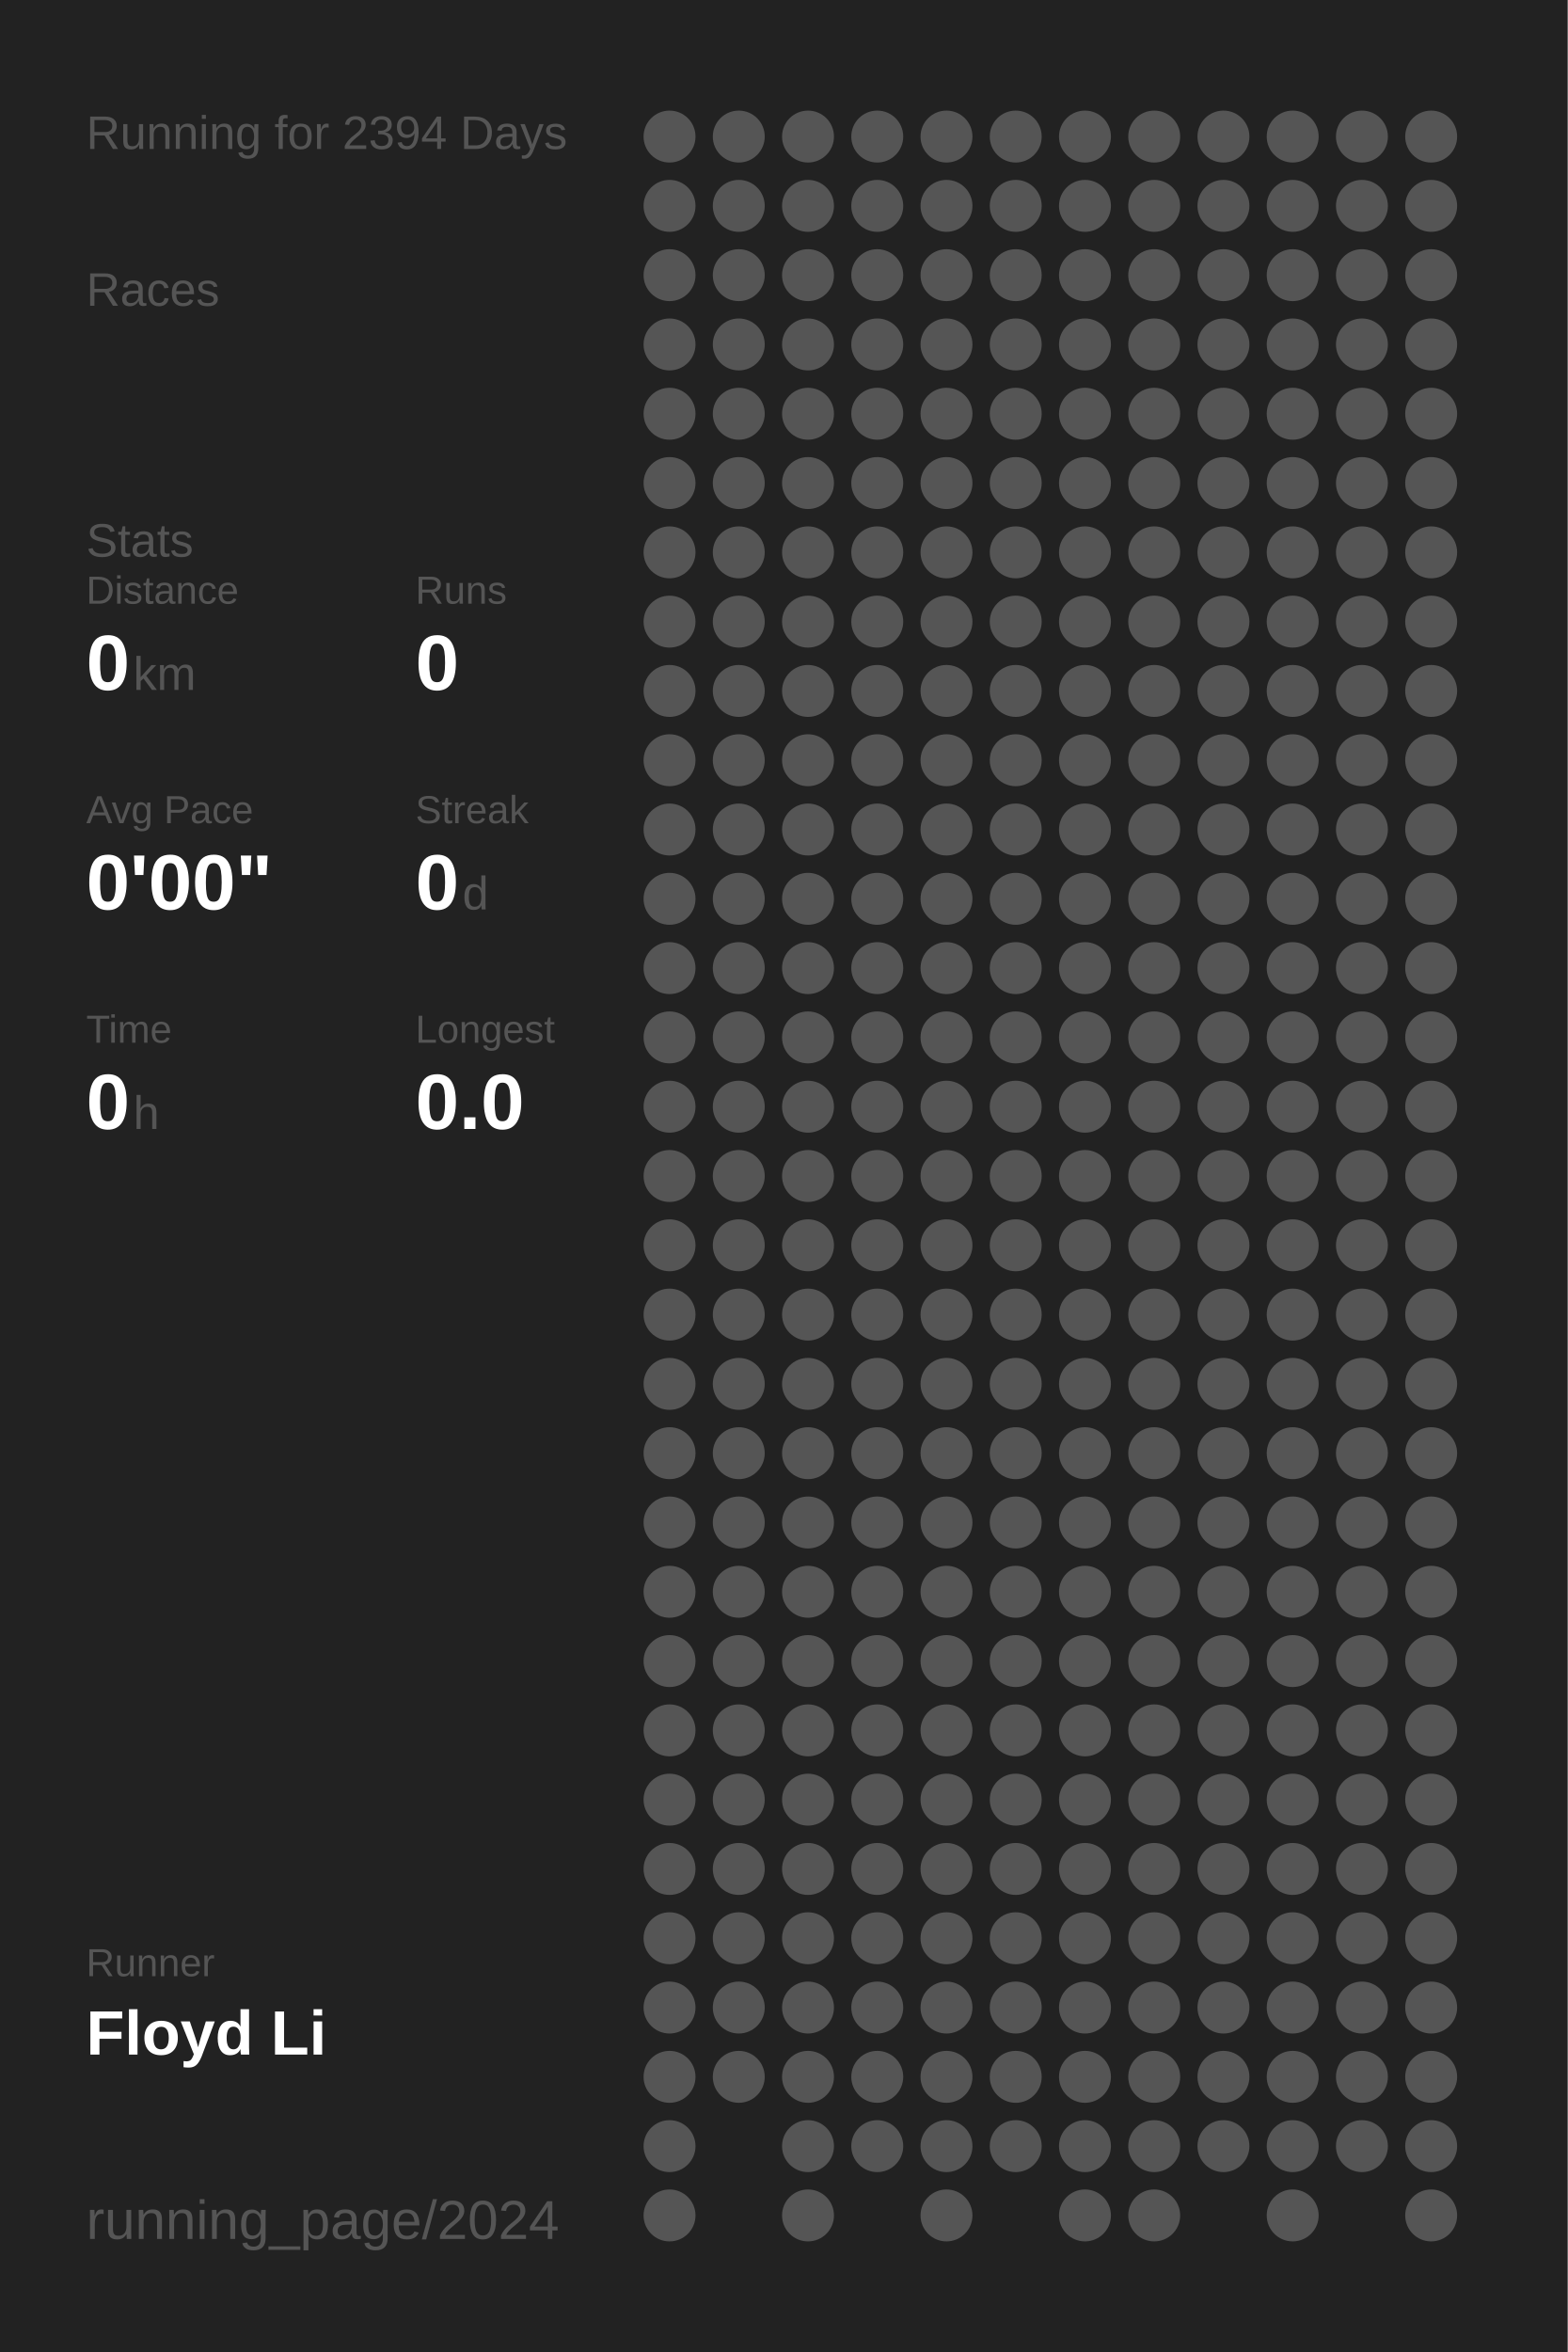
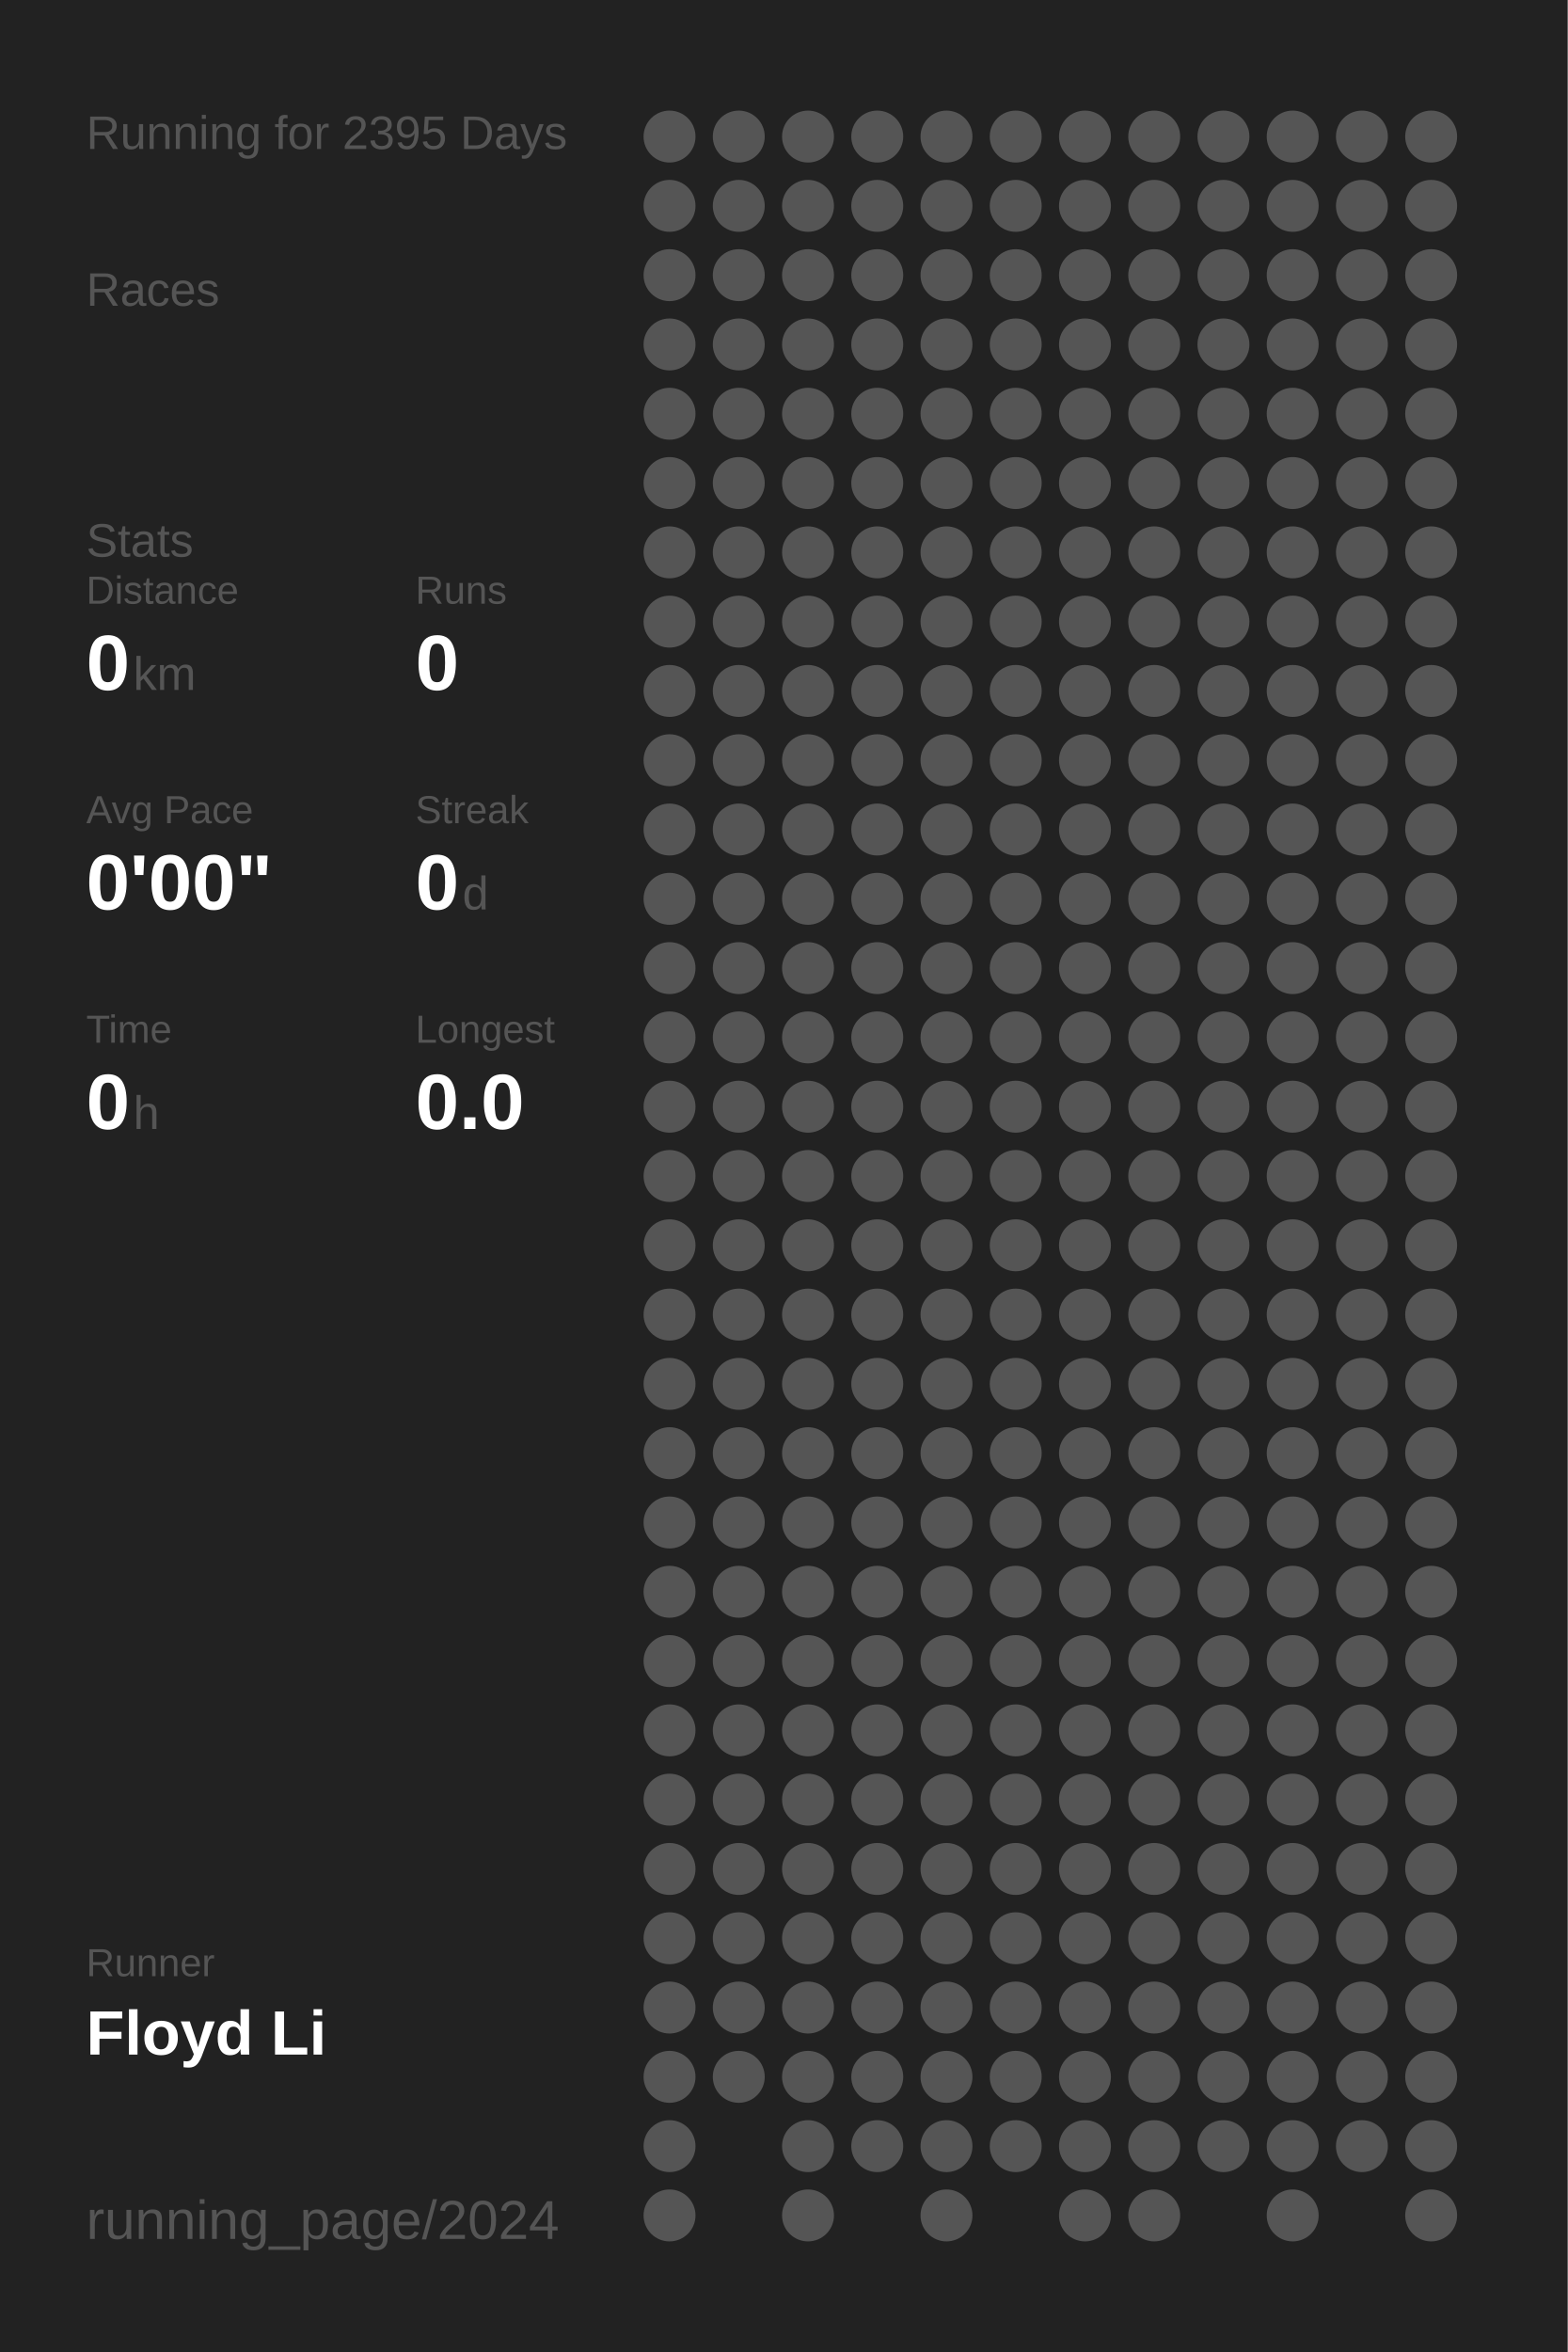
<svg xmlns="http://www.w3.org/2000/svg" baseProfile="full" height="300mm" version="1.1" viewBox="0,0,200,300" width="200mm">
  <defs />
  <rect fill="#222222" height="300" width="200" x="0" y="0" />
-   <text fill="#555555" style="font-size:6px; font-family:Arial;" x="11" y="19">Running for 2394 Days</text>
+   <text fill="#555555" style="font-size:6px; font-family:Arial;" x="11" y="19">Running for 2395 Days</text>
  <text fill="#555555" style="font-size:6px; font-family:Arial;" x="11" y="39">Races</text>
  <text fill="#555555" style="font-size:6px; font-family:Arial;" x="11" y="71">Stats</text>
  <text fill="#555555" style="font-size:5px; font-family:Arial;" x="11" y="77">Distance</text>
  <text fill="#FFFFFF" style="font-size:10px; font-family:Arial; font-weight:bold;" x="11" y="88">0</text>
  <text fill="#555555" style="font-size:6px; font-family:Arial;" x="17" y="88">km</text>
  <text fill="#555555" style="font-size:5px; font-family:Arial;" x="53" y="77">Runs</text>
  <text fill="#FFFFFF" style="font-size:10px; font-family:Arial; font-weight:bold;" x="53" y="88">0</text>
  <text fill="#555555" style="font-size:5px; font-family:Arial;" x="11" y="105">Avg Pace</text>
  <text fill="#FFFFFF" style="font-size:10px; font-family:Arial; font-weight:bold;" x="11" y="116">0'00"</text>
  <text fill="#555555" style="font-size:5px; font-family:Arial;" x="53" y="105">Streak</text>
  <text fill="#FFFFFF" style="font-size:10px; font-family:Arial; font-weight:bold;" x="53" y="116">0</text>
  <text fill="#555555" style="font-size:6px; font-family:Arial;" x="59" y="116">d</text>
  <text fill="#555555" style="font-size:5px; font-family:Arial;" x="11" y="133">Time</text>
  <text fill="#FFFFFF" style="font-size:10px; font-family:Arial; font-weight:bold;" x="11" y="144">0</text>
  <text fill="#555555" style="font-size:6px; font-family:Arial;" x="17" y="144">h</text>
  <text fill="#555555" style="font-size:5px; font-family:Arial;" x="53" y="133">Longest</text>
  <text fill="#FFFFFF" style="font-size:10px; font-family:Arial; font-weight:bold;" x="53" y="144">0.0</text>
  <text fill="#555555" style="font-size:5px; font-family:Arial;" x="11" y="252.065">Runner</text>
  <text fill="#FFFFFF" style="font-size:8px; font-family:Arial; font-weight:bold;" x="11" y="262.065">Floyd Li</text>
  <text fill="#555555" style="font-size:7px; font-family:Arial;" x="11" y="285.581">running_page/2024</text>
  <circle cx="85.417" cy="17.419" fill="#555555" r="3.312" />
  <circle cx="85.417" cy="26.258" fill="#555555" r="3.312" />
  <circle cx="85.417" cy="35.097" fill="#555555" r="3.312" />
  <circle cx="85.417" cy="43.935" fill="#555555" r="3.312" />
  <circle cx="85.417" cy="52.774" fill="#555555" r="3.312" />
  <circle cx="85.417" cy="61.613" fill="#555555" r="3.312" />
  <circle cx="85.417" cy="70.452" fill="#555555" r="3.312" />
  <circle cx="85.417" cy="79.29" fill="#555555" r="3.312" />
  <circle cx="85.417" cy="88.129" fill="#555555" r="3.312" />
  <circle cx="85.417" cy="96.968" fill="#555555" r="3.312" />
  <circle cx="85.417" cy="105.806" fill="#555555" r="3.312" />
  <circle cx="85.417" cy="114.645" fill="#555555" r="3.312" />
  <circle cx="85.417" cy="123.484" fill="#555555" r="3.312" />
  <circle cx="85.417" cy="132.323" fill="#555555" r="3.312" />
  <circle cx="85.417" cy="141.161" fill="#555555" r="3.312" />
  <circle cx="85.417" cy="150" fill="#555555" r="3.312" />
  <circle cx="85.417" cy="158.839" fill="#555555" r="3.312" />
  <circle cx="85.417" cy="167.677" fill="#555555" r="3.312" />
  <circle cx="85.417" cy="176.516" fill="#555555" r="3.312" />
  <circle cx="85.417" cy="185.355" fill="#555555" r="3.312" />
  <circle cx="85.417" cy="194.194" fill="#555555" r="3.312" />
  <circle cx="85.417" cy="203.032" fill="#555555" r="3.312" />
  <circle cx="85.417" cy="211.871" fill="#555555" r="3.312" />
  <circle cx="85.417" cy="220.71" fill="#555555" r="3.312" />
  <circle cx="85.417" cy="229.548" fill="#555555" r="3.312" />
  <circle cx="85.417" cy="238.387" fill="#555555" r="3.312" />
  <circle cx="85.417" cy="247.226" fill="#555555" r="3.312" />
  <circle cx="85.417" cy="256.065" fill="#555555" r="3.312" />
  <circle cx="85.417" cy="264.903" fill="#555555" r="3.312" />
  <circle cx="85.417" cy="273.742" fill="#555555" r="3.312" />
  <circle cx="85.417" cy="282.581" fill="#555555" r="3.312" />
  <circle cx="94.25" cy="17.419" fill="#555555" r="3.312" />
  <circle cx="94.25" cy="26.258" fill="#555555" r="3.312" />
  <circle cx="94.25" cy="35.097" fill="#555555" r="3.312" />
  <circle cx="94.25" cy="43.935" fill="#555555" r="3.312" />
  <circle cx="94.25" cy="52.774" fill="#555555" r="3.312" />
  <circle cx="94.25" cy="61.613" fill="#555555" r="3.312" />
  <circle cx="94.25" cy="70.452" fill="#555555" r="3.312" />
  <circle cx="94.25" cy="79.29" fill="#555555" r="3.312" />
  <circle cx="94.25" cy="88.129" fill="#555555" r="3.312" />
  <circle cx="94.25" cy="96.968" fill="#555555" r="3.312" />
  <circle cx="94.25" cy="105.806" fill="#555555" r="3.312" />
  <circle cx="94.25" cy="114.645" fill="#555555" r="3.312" />
  <circle cx="94.25" cy="123.484" fill="#555555" r="3.312" />
  <circle cx="94.25" cy="132.323" fill="#555555" r="3.312" />
  <circle cx="94.25" cy="141.161" fill="#555555" r="3.312" />
  <circle cx="94.25" cy="150" fill="#555555" r="3.312" />
  <circle cx="94.25" cy="158.839" fill="#555555" r="3.312" />
  <circle cx="94.25" cy="167.677" fill="#555555" r="3.312" />
  <circle cx="94.25" cy="176.516" fill="#555555" r="3.312" />
  <circle cx="94.25" cy="185.355" fill="#555555" r="3.312" />
  <circle cx="94.25" cy="194.194" fill="#555555" r="3.312" />
  <circle cx="94.25" cy="203.032" fill="#555555" r="3.312" />
  <circle cx="94.25" cy="211.871" fill="#555555" r="3.312" />
  <circle cx="94.25" cy="220.71" fill="#555555" r="3.312" />
  <circle cx="94.25" cy="229.548" fill="#555555" r="3.312" />
  <circle cx="94.25" cy="238.387" fill="#555555" r="3.312" />
  <circle cx="94.25" cy="247.226" fill="#555555" r="3.312" />
  <circle cx="94.25" cy="256.065" fill="#555555" r="3.312" />
  <circle cx="94.25" cy="264.903" fill="#555555" r="3.312" />
  <circle cx="103.083" cy="17.419" fill="#555555" r="3.312" />
  <circle cx="103.083" cy="26.258" fill="#555555" r="3.312" />
  <circle cx="103.083" cy="35.097" fill="#555555" r="3.312" />
  <circle cx="103.083" cy="43.935" fill="#555555" r="3.312" />
  <circle cx="103.083" cy="52.774" fill="#555555" r="3.312" />
  <circle cx="103.083" cy="61.613" fill="#555555" r="3.312" />
  <circle cx="103.083" cy="70.452" fill="#555555" r="3.312" />
  <circle cx="103.083" cy="79.29" fill="#555555" r="3.312" />
  <circle cx="103.083" cy="88.129" fill="#555555" r="3.312" />
  <circle cx="103.083" cy="96.968" fill="#555555" r="3.312" />
  <circle cx="103.083" cy="105.806" fill="#555555" r="3.312" />
  <circle cx="103.083" cy="114.645" fill="#555555" r="3.312" />
  <circle cx="103.083" cy="123.484" fill="#555555" r="3.312" />
  <circle cx="103.083" cy="132.323" fill="#555555" r="3.312" />
  <circle cx="103.083" cy="141.161" fill="#555555" r="3.312" />
  <circle cx="103.083" cy="150" fill="#555555" r="3.312" />
  <circle cx="103.083" cy="158.839" fill="#555555" r="3.312" />
  <circle cx="103.083" cy="167.677" fill="#555555" r="3.312" />
  <circle cx="103.083" cy="176.516" fill="#555555" r="3.312" />
  <circle cx="103.083" cy="185.355" fill="#555555" r="3.312" />
  <circle cx="103.083" cy="194.194" fill="#555555" r="3.312" />
  <circle cx="103.083" cy="203.032" fill="#555555" r="3.312" />
  <circle cx="103.083" cy="211.871" fill="#555555" r="3.312" />
  <circle cx="103.083" cy="220.71" fill="#555555" r="3.312" />
  <circle cx="103.083" cy="229.548" fill="#555555" r="3.312" />
  <circle cx="103.083" cy="238.387" fill="#555555" r="3.312" />
  <circle cx="103.083" cy="247.226" fill="#555555" r="3.312" />
  <circle cx="103.083" cy="256.065" fill="#555555" r="3.312" />
  <circle cx="103.083" cy="264.903" fill="#555555" r="3.312" />
  <circle cx="103.083" cy="273.742" fill="#555555" r="3.312" />
  <circle cx="103.083" cy="282.581" fill="#555555" r="3.312" />
  <circle cx="111.917" cy="17.419" fill="#555555" r="3.312" />
  <circle cx="111.917" cy="26.258" fill="#555555" r="3.312" />
  <circle cx="111.917" cy="35.097" fill="#555555" r="3.312" />
  <circle cx="111.917" cy="43.935" fill="#555555" r="3.312" />
  <circle cx="111.917" cy="52.774" fill="#555555" r="3.312" />
  <circle cx="111.917" cy="61.613" fill="#555555" r="3.312" />
  <circle cx="111.917" cy="70.452" fill="#555555" r="3.312" />
  <circle cx="111.917" cy="79.29" fill="#555555" r="3.312" />
  <circle cx="111.917" cy="88.129" fill="#555555" r="3.312" />
  <circle cx="111.917" cy="96.968" fill="#555555" r="3.312" />
  <circle cx="111.917" cy="105.806" fill="#555555" r="3.312" />
  <circle cx="111.917" cy="114.645" fill="#555555" r="3.312" />
  <circle cx="111.917" cy="123.484" fill="#555555" r="3.312" />
  <circle cx="111.917" cy="132.323" fill="#555555" r="3.312" />
  <circle cx="111.917" cy="141.161" fill="#555555" r="3.312" />
  <circle cx="111.917" cy="150" fill="#555555" r="3.312" />
  <circle cx="111.917" cy="158.839" fill="#555555" r="3.312" />
  <circle cx="111.917" cy="167.677" fill="#555555" r="3.312" />
  <circle cx="111.917" cy="176.516" fill="#555555" r="3.312" />
  <circle cx="111.917" cy="185.355" fill="#555555" r="3.312" />
  <circle cx="111.917" cy="194.194" fill="#555555" r="3.312" />
  <circle cx="111.917" cy="203.032" fill="#555555" r="3.312" />
  <circle cx="111.917" cy="211.871" fill="#555555" r="3.312" />
  <circle cx="111.917" cy="220.71" fill="#555555" r="3.312" />
  <circle cx="111.917" cy="229.548" fill="#555555" r="3.312" />
  <circle cx="111.917" cy="238.387" fill="#555555" r="3.312" />
  <circle cx="111.917" cy="247.226" fill="#555555" r="3.312" />
  <circle cx="111.917" cy="256.065" fill="#555555" r="3.312" />
  <circle cx="111.917" cy="264.903" fill="#555555" r="3.312" />
  <circle cx="111.917" cy="273.742" fill="#555555" r="3.312" />
  <circle cx="120.75" cy="17.419" fill="#555555" r="3.312" />
  <circle cx="120.75" cy="26.258" fill="#555555" r="3.312" />
  <circle cx="120.75" cy="35.097" fill="#555555" r="3.312" />
  <circle cx="120.75" cy="43.935" fill="#555555" r="3.312" />
  <circle cx="120.75" cy="52.774" fill="#555555" r="3.312" />
  <circle cx="120.75" cy="61.613" fill="#555555" r="3.312" />
  <circle cx="120.75" cy="70.452" fill="#555555" r="3.312" />
  <circle cx="120.75" cy="79.29" fill="#555555" r="3.312" />
  <circle cx="120.75" cy="88.129" fill="#555555" r="3.312" />
  <circle cx="120.75" cy="96.968" fill="#555555" r="3.312" />
  <circle cx="120.75" cy="105.806" fill="#555555" r="3.312" />
  <circle cx="120.75" cy="114.645" fill="#555555" r="3.312" />
  <circle cx="120.75" cy="123.484" fill="#555555" r="3.312" />
  <circle cx="120.75" cy="132.323" fill="#555555" r="3.312" />
  <circle cx="120.75" cy="141.161" fill="#555555" r="3.312" />
  <circle cx="120.75" cy="150" fill="#555555" r="3.312" />
  <circle cx="120.75" cy="158.839" fill="#555555" r="3.312" />
  <circle cx="120.75" cy="167.677" fill="#555555" r="3.312" />
  <circle cx="120.75" cy="176.516" fill="#555555" r="3.312" />
  <circle cx="120.75" cy="185.355" fill="#555555" r="3.312" />
  <circle cx="120.75" cy="194.194" fill="#555555" r="3.312" />
  <circle cx="120.75" cy="203.032" fill="#555555" r="3.312" />
  <circle cx="120.75" cy="211.871" fill="#555555" r="3.312" />
  <circle cx="120.75" cy="220.71" fill="#555555" r="3.312" />
  <circle cx="120.75" cy="229.548" fill="#555555" r="3.312" />
  <circle cx="120.75" cy="238.387" fill="#555555" r="3.312" />
  <circle cx="120.75" cy="247.226" fill="#555555" r="3.312" />
  <circle cx="120.75" cy="256.065" fill="#555555" r="3.312" />
  <circle cx="120.75" cy="264.903" fill="#555555" r="3.312" />
  <circle cx="120.75" cy="273.742" fill="#555555" r="3.312" />
  <circle cx="120.75" cy="282.581" fill="#555555" r="3.312" />
  <circle cx="129.583" cy="17.419" fill="#555555" r="3.312" />
  <circle cx="129.583" cy="26.258" fill="#555555" r="3.312" />
  <circle cx="129.583" cy="35.097" fill="#555555" r="3.312" />
  <circle cx="129.583" cy="43.935" fill="#555555" r="3.312" />
  <circle cx="129.583" cy="52.774" fill="#555555" r="3.312" />
  <circle cx="129.583" cy="61.613" fill="#555555" r="3.312" />
  <circle cx="129.583" cy="70.452" fill="#555555" r="3.312" />
  <circle cx="129.583" cy="79.29" fill="#555555" r="3.312" />
  <circle cx="129.583" cy="88.129" fill="#555555" r="3.312" />
  <circle cx="129.583" cy="96.968" fill="#555555" r="3.312" />
  <circle cx="129.583" cy="105.806" fill="#555555" r="3.312" />
  <circle cx="129.583" cy="114.645" fill="#555555" r="3.312" />
  <circle cx="129.583" cy="123.484" fill="#555555" r="3.312" />
  <circle cx="129.583" cy="132.323" fill="#555555" r="3.312" />
  <circle cx="129.583" cy="141.161" fill="#555555" r="3.312" />
  <circle cx="129.583" cy="150" fill="#555555" r="3.312" />
  <circle cx="129.583" cy="158.839" fill="#555555" r="3.312" />
  <circle cx="129.583" cy="167.677" fill="#555555" r="3.312" />
  <circle cx="129.583" cy="176.516" fill="#555555" r="3.312" />
  <circle cx="129.583" cy="185.355" fill="#555555" r="3.312" />
  <circle cx="129.583" cy="194.194" fill="#555555" r="3.312" />
  <circle cx="129.583" cy="203.032" fill="#555555" r="3.312" />
  <circle cx="129.583" cy="211.871" fill="#555555" r="3.312" />
  <circle cx="129.583" cy="220.71" fill="#555555" r="3.312" />
  <circle cx="129.583" cy="229.548" fill="#555555" r="3.312" />
  <circle cx="129.583" cy="238.387" fill="#555555" r="3.312" />
  <circle cx="129.583" cy="247.226" fill="#555555" r="3.312" />
  <circle cx="129.583" cy="256.065" fill="#555555" r="3.312" />
  <circle cx="129.583" cy="264.903" fill="#555555" r="3.312" />
  <circle cx="129.583" cy="273.742" fill="#555555" r="3.312" />
  <circle cx="138.417" cy="17.419" fill="#555555" r="3.312" />
  <circle cx="138.417" cy="26.258" fill="#555555" r="3.312" />
  <circle cx="138.417" cy="35.097" fill="#555555" r="3.312" />
  <circle cx="138.417" cy="43.935" fill="#555555" r="3.312" />
  <circle cx="138.417" cy="52.774" fill="#555555" r="3.312" />
  <circle cx="138.417" cy="61.613" fill="#555555" r="3.312" />
  <circle cx="138.417" cy="70.452" fill="#555555" r="3.312" />
  <circle cx="138.417" cy="79.29" fill="#555555" r="3.312" />
  <circle cx="138.417" cy="88.129" fill="#555555" r="3.312" />
  <circle cx="138.417" cy="96.968" fill="#555555" r="3.312" />
  <circle cx="138.417" cy="105.806" fill="#555555" r="3.312" />
  <circle cx="138.417" cy="114.645" fill="#555555" r="3.312" />
  <circle cx="138.417" cy="123.484" fill="#555555" r="3.312" />
  <circle cx="138.417" cy="132.323" fill="#555555" r="3.312" />
  <circle cx="138.417" cy="141.161" fill="#555555" r="3.312" />
  <circle cx="138.417" cy="150" fill="#555555" r="3.312" />
  <circle cx="138.417" cy="158.839" fill="#555555" r="3.312" />
  <circle cx="138.417" cy="167.677" fill="#555555" r="3.312" />
  <circle cx="138.417" cy="176.516" fill="#555555" r="3.312" />
  <circle cx="138.417" cy="185.355" fill="#555555" r="3.312" />
  <circle cx="138.417" cy="194.194" fill="#555555" r="3.312" />
  <circle cx="138.417" cy="203.032" fill="#555555" r="3.312" />
  <circle cx="138.417" cy="211.871" fill="#555555" r="3.312" />
  <circle cx="138.417" cy="220.71" fill="#555555" r="3.312" />
  <circle cx="138.417" cy="229.548" fill="#555555" r="3.312" />
  <circle cx="138.417" cy="238.387" fill="#555555" r="3.312" />
  <circle cx="138.417" cy="247.226" fill="#555555" r="3.312" />
  <circle cx="138.417" cy="256.065" fill="#555555" r="3.312" />
  <circle cx="138.417" cy="264.903" fill="#555555" r="3.312" />
  <circle cx="138.417" cy="273.742" fill="#555555" r="3.312" />
  <circle cx="138.417" cy="282.581" fill="#555555" r="3.312" />
  <circle cx="147.25" cy="17.419" fill="#555555" r="3.312" />
  <circle cx="147.25" cy="26.258" fill="#555555" r="3.312" />
  <circle cx="147.25" cy="35.097" fill="#555555" r="3.312" />
  <circle cx="147.25" cy="43.935" fill="#555555" r="3.312" />
  <circle cx="147.25" cy="52.774" fill="#555555" r="3.312" />
  <circle cx="147.25" cy="61.613" fill="#555555" r="3.312" />
  <circle cx="147.25" cy="70.452" fill="#555555" r="3.312" />
  <circle cx="147.25" cy="79.29" fill="#555555" r="3.312" />
  <circle cx="147.25" cy="88.129" fill="#555555" r="3.312" />
  <circle cx="147.25" cy="96.968" fill="#555555" r="3.312" />
  <circle cx="147.25" cy="105.806" fill="#555555" r="3.312" />
  <circle cx="147.25" cy="114.645" fill="#555555" r="3.312" />
  <circle cx="147.25" cy="123.484" fill="#555555" r="3.312" />
  <circle cx="147.25" cy="132.323" fill="#555555" r="3.312" />
  <circle cx="147.25" cy="141.161" fill="#555555" r="3.312" />
  <circle cx="147.25" cy="150" fill="#555555" r="3.312" />
  <circle cx="147.25" cy="158.839" fill="#555555" r="3.312" />
  <circle cx="147.25" cy="167.677" fill="#555555" r="3.312" />
  <circle cx="147.25" cy="176.516" fill="#555555" r="3.312" />
  <circle cx="147.25" cy="185.355" fill="#555555" r="3.312" />
  <circle cx="147.25" cy="194.194" fill="#555555" r="3.312" />
  <circle cx="147.25" cy="203.032" fill="#555555" r="3.312" />
  <circle cx="147.25" cy="211.871" fill="#555555" r="3.312" />
  <circle cx="147.25" cy="220.71" fill="#555555" r="3.312" />
  <circle cx="147.25" cy="229.548" fill="#555555" r="3.312" />
  <circle cx="147.25" cy="238.387" fill="#555555" r="3.312" />
  <circle cx="147.25" cy="247.226" fill="#555555" r="3.312" />
  <circle cx="147.25" cy="256.065" fill="#555555" r="3.312" />
  <circle cx="147.25" cy="264.903" fill="#555555" r="3.312" />
  <circle cx="147.25" cy="273.742" fill="#555555" r="3.312" />
  <circle cx="147.25" cy="282.581" fill="#555555" r="3.312" />
  <circle cx="156.083" cy="17.419" fill="#555555" r="3.312" />
  <circle cx="156.083" cy="26.258" fill="#555555" r="3.312" />
  <circle cx="156.083" cy="35.097" fill="#555555" r="3.312" />
  <circle cx="156.083" cy="43.935" fill="#555555" r="3.312" />
  <circle cx="156.083" cy="52.774" fill="#555555" r="3.312" />
  <circle cx="156.083" cy="61.613" fill="#555555" r="3.312" />
  <circle cx="156.083" cy="70.452" fill="#555555" r="3.312" />
  <circle cx="156.083" cy="79.29" fill="#555555" r="3.312" />
  <circle cx="156.083" cy="88.129" fill="#555555" r="3.312" />
  <circle cx="156.083" cy="96.968" fill="#555555" r="3.312" />
  <circle cx="156.083" cy="105.806" fill="#555555" r="3.312" />
  <circle cx="156.083" cy="114.645" fill="#555555" r="3.312" />
  <circle cx="156.083" cy="123.484" fill="#555555" r="3.312" />
  <circle cx="156.083" cy="132.323" fill="#555555" r="3.312" />
  <circle cx="156.083" cy="141.161" fill="#555555" r="3.312" />
  <circle cx="156.083" cy="150" fill="#555555" r="3.312" />
  <circle cx="156.083" cy="158.839" fill="#555555" r="3.312" />
  <circle cx="156.083" cy="167.677" fill="#555555" r="3.312" />
  <circle cx="156.083" cy="176.516" fill="#555555" r="3.312" />
  <circle cx="156.083" cy="185.355" fill="#555555" r="3.312" />
  <circle cx="156.083" cy="194.194" fill="#555555" r="3.312" />
  <circle cx="156.083" cy="203.032" fill="#555555" r="3.312" />
  <circle cx="156.083" cy="211.871" fill="#555555" r="3.312" />
  <circle cx="156.083" cy="220.71" fill="#555555" r="3.312" />
  <circle cx="156.083" cy="229.548" fill="#555555" r="3.312" />
  <circle cx="156.083" cy="238.387" fill="#555555" r="3.312" />
  <circle cx="156.083" cy="247.226" fill="#555555" r="3.312" />
  <circle cx="156.083" cy="256.065" fill="#555555" r="3.312" />
  <circle cx="156.083" cy="264.903" fill="#555555" r="3.312" />
  <circle cx="156.083" cy="273.742" fill="#555555" r="3.312" />
  <circle cx="164.917" cy="17.419" fill="#555555" r="3.312" />
  <circle cx="164.917" cy="26.258" fill="#555555" r="3.312" />
  <circle cx="164.917" cy="35.097" fill="#555555" r="3.312" />
  <circle cx="164.917" cy="43.935" fill="#555555" r="3.312" />
  <circle cx="164.917" cy="52.774" fill="#555555" r="3.312" />
  <circle cx="164.917" cy="61.613" fill="#555555" r="3.312" />
  <circle cx="164.917" cy="70.452" fill="#555555" r="3.312" />
  <circle cx="164.917" cy="79.29" fill="#555555" r="3.312" />
  <circle cx="164.917" cy="88.129" fill="#555555" r="3.312" />
  <circle cx="164.917" cy="96.968" fill="#555555" r="3.312" />
  <circle cx="164.917" cy="105.806" fill="#555555" r="3.312" />
  <circle cx="164.917" cy="114.645" fill="#555555" r="3.312" />
  <circle cx="164.917" cy="123.484" fill="#555555" r="3.312" />
  <circle cx="164.917" cy="132.323" fill="#555555" r="3.312" />
  <circle cx="164.917" cy="141.161" fill="#555555" r="3.312" />
  <circle cx="164.917" cy="150" fill="#555555" r="3.312" />
  <circle cx="164.917" cy="158.839" fill="#555555" r="3.312" />
  <circle cx="164.917" cy="167.677" fill="#555555" r="3.312" />
  <circle cx="164.917" cy="176.516" fill="#555555" r="3.312" />
  <circle cx="164.917" cy="185.355" fill="#555555" r="3.312" />
  <circle cx="164.917" cy="194.194" fill="#555555" r="3.312" />
  <circle cx="164.917" cy="203.032" fill="#555555" r="3.312" />
  <circle cx="164.917" cy="211.871" fill="#555555" r="3.312" />
  <circle cx="164.917" cy="220.71" fill="#555555" r="3.312" />
  <circle cx="164.917" cy="229.548" fill="#555555" r="3.312" />
  <circle cx="164.917" cy="238.387" fill="#555555" r="3.312" />
  <circle cx="164.917" cy="247.226" fill="#555555" r="3.312" />
  <circle cx="164.917" cy="256.065" fill="#555555" r="3.312" />
  <circle cx="164.917" cy="264.903" fill="#555555" r="3.312" />
  <circle cx="164.917" cy="273.742" fill="#555555" r="3.312" />
  <circle cx="164.917" cy="282.581" fill="#555555" r="3.312" />
  <circle cx="173.75" cy="17.419" fill="#555555" r="3.312" />
  <circle cx="173.75" cy="26.258" fill="#555555" r="3.312" />
  <circle cx="173.75" cy="35.097" fill="#555555" r="3.312" />
  <circle cx="173.75" cy="43.935" fill="#555555" r="3.312" />
  <circle cx="173.75" cy="52.774" fill="#555555" r="3.312" />
  <circle cx="173.75" cy="61.613" fill="#555555" r="3.312" />
  <circle cx="173.75" cy="70.452" fill="#555555" r="3.312" />
  <circle cx="173.75" cy="79.29" fill="#555555" r="3.312" />
  <circle cx="173.75" cy="88.129" fill="#555555" r="3.312" />
  <circle cx="173.75" cy="96.968" fill="#555555" r="3.312" />
  <circle cx="173.75" cy="105.806" fill="#555555" r="3.312" />
  <circle cx="173.75" cy="114.645" fill="#555555" r="3.312" />
  <circle cx="173.75" cy="123.484" fill="#555555" r="3.312" />
  <circle cx="173.75" cy="132.323" fill="#555555" r="3.312" />
  <circle cx="173.75" cy="141.161" fill="#555555" r="3.312" />
  <circle cx="173.75" cy="150" fill="#555555" r="3.312" />
  <circle cx="173.75" cy="158.839" fill="#555555" r="3.312" />
  <circle cx="173.75" cy="167.677" fill="#555555" r="3.312" />
  <circle cx="173.75" cy="176.516" fill="#555555" r="3.312" />
  <circle cx="173.75" cy="185.355" fill="#555555" r="3.312" />
  <circle cx="173.75" cy="194.194" fill="#555555" r="3.312" />
  <circle cx="173.75" cy="203.032" fill="#555555" r="3.312" />
  <circle cx="173.75" cy="211.871" fill="#555555" r="3.312" />
  <circle cx="173.75" cy="220.71" fill="#555555" r="3.312" />
  <circle cx="173.75" cy="229.548" fill="#555555" r="3.312" />
  <circle cx="173.75" cy="238.387" fill="#555555" r="3.312" />
  <circle cx="173.75" cy="247.226" fill="#555555" r="3.312" />
  <circle cx="173.75" cy="256.065" fill="#555555" r="3.312" />
  <circle cx="173.75" cy="264.903" fill="#555555" r="3.312" />
  <circle cx="173.75" cy="273.742" fill="#555555" r="3.312" />
  <circle cx="182.583" cy="17.419" fill="#555555" r="3.312" />
  <circle cx="182.583" cy="26.258" fill="#555555" r="3.312" />
  <circle cx="182.583" cy="35.097" fill="#555555" r="3.312" />
  <circle cx="182.583" cy="43.935" fill="#555555" r="3.312" />
  <circle cx="182.583" cy="52.774" fill="#555555" r="3.312" />
  <circle cx="182.583" cy="61.613" fill="#555555" r="3.312" />
  <circle cx="182.583" cy="70.452" fill="#555555" r="3.312" />
  <circle cx="182.583" cy="79.29" fill="#555555" r="3.312" />
  <circle cx="182.583" cy="88.129" fill="#555555" r="3.312" />
  <circle cx="182.583" cy="96.968" fill="#555555" r="3.312" />
  <circle cx="182.583" cy="105.806" fill="#555555" r="3.312" />
  <circle cx="182.583" cy="114.645" fill="#555555" r="3.312" />
  <circle cx="182.583" cy="123.484" fill="#555555" r="3.312" />
  <circle cx="182.583" cy="132.323" fill="#555555" r="3.312" />
  <circle cx="182.583" cy="141.161" fill="#555555" r="3.312" />
  <circle cx="182.583" cy="150" fill="#555555" r="3.312" />
  <circle cx="182.583" cy="158.839" fill="#555555" r="3.312" />
  <circle cx="182.583" cy="167.677" fill="#555555" r="3.312" />
  <circle cx="182.583" cy="176.516" fill="#555555" r="3.312" />
  <circle cx="182.583" cy="185.355" fill="#555555" r="3.312" />
  <circle cx="182.583" cy="194.194" fill="#555555" r="3.312" />
  <circle cx="182.583" cy="203.032" fill="#555555" r="3.312" />
  <circle cx="182.583" cy="211.871" fill="#555555" r="3.312" />
  <circle cx="182.583" cy="220.71" fill="#555555" r="3.312" />
  <circle cx="182.583" cy="229.548" fill="#555555" r="3.312" />
  <circle cx="182.583" cy="238.387" fill="#555555" r="3.312" />
  <circle cx="182.583" cy="247.226" fill="#555555" r="3.312" />
  <circle cx="182.583" cy="256.065" fill="#555555" r="3.312" />
  <circle cx="182.583" cy="264.903" fill="#555555" r="3.312" />
  <circle cx="182.583" cy="273.742" fill="#555555" r="3.312" />
  <circle cx="182.583" cy="282.581" fill="#555555" r="3.312" />
</svg>
